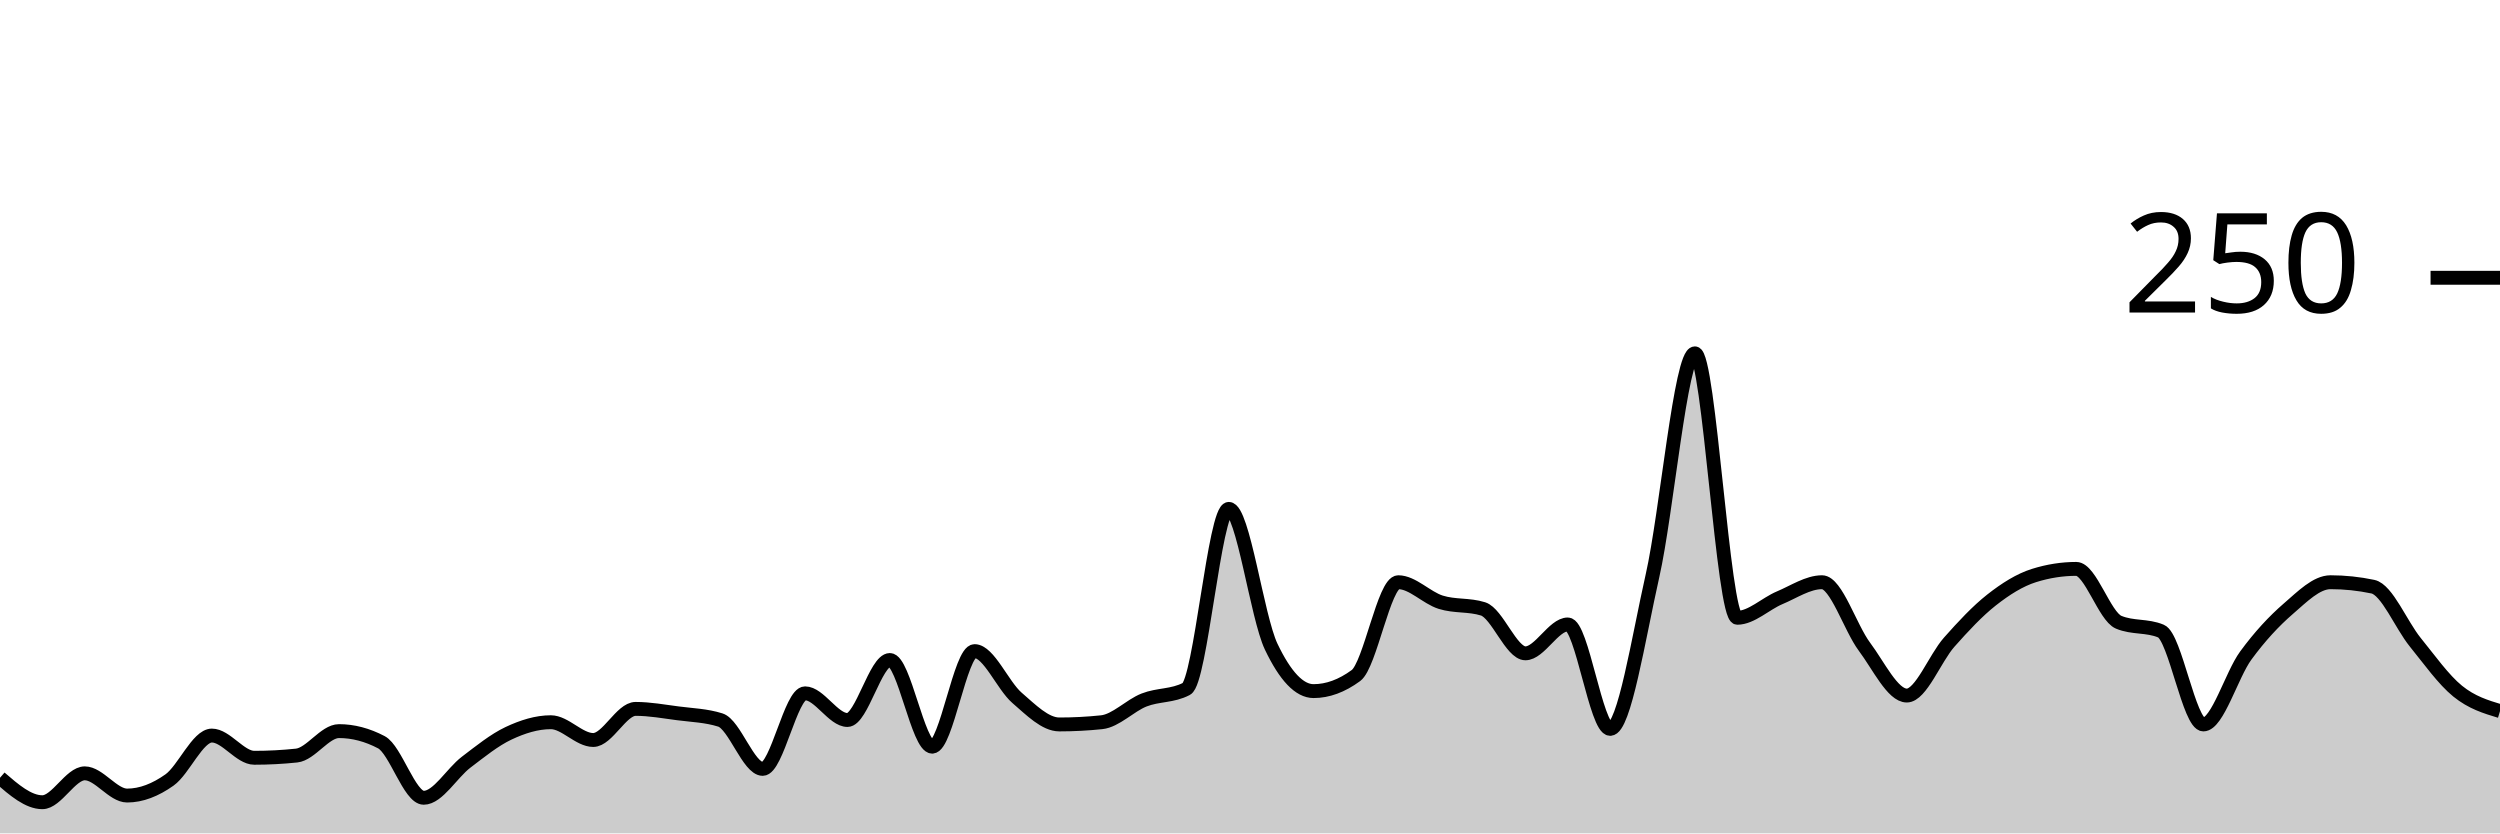
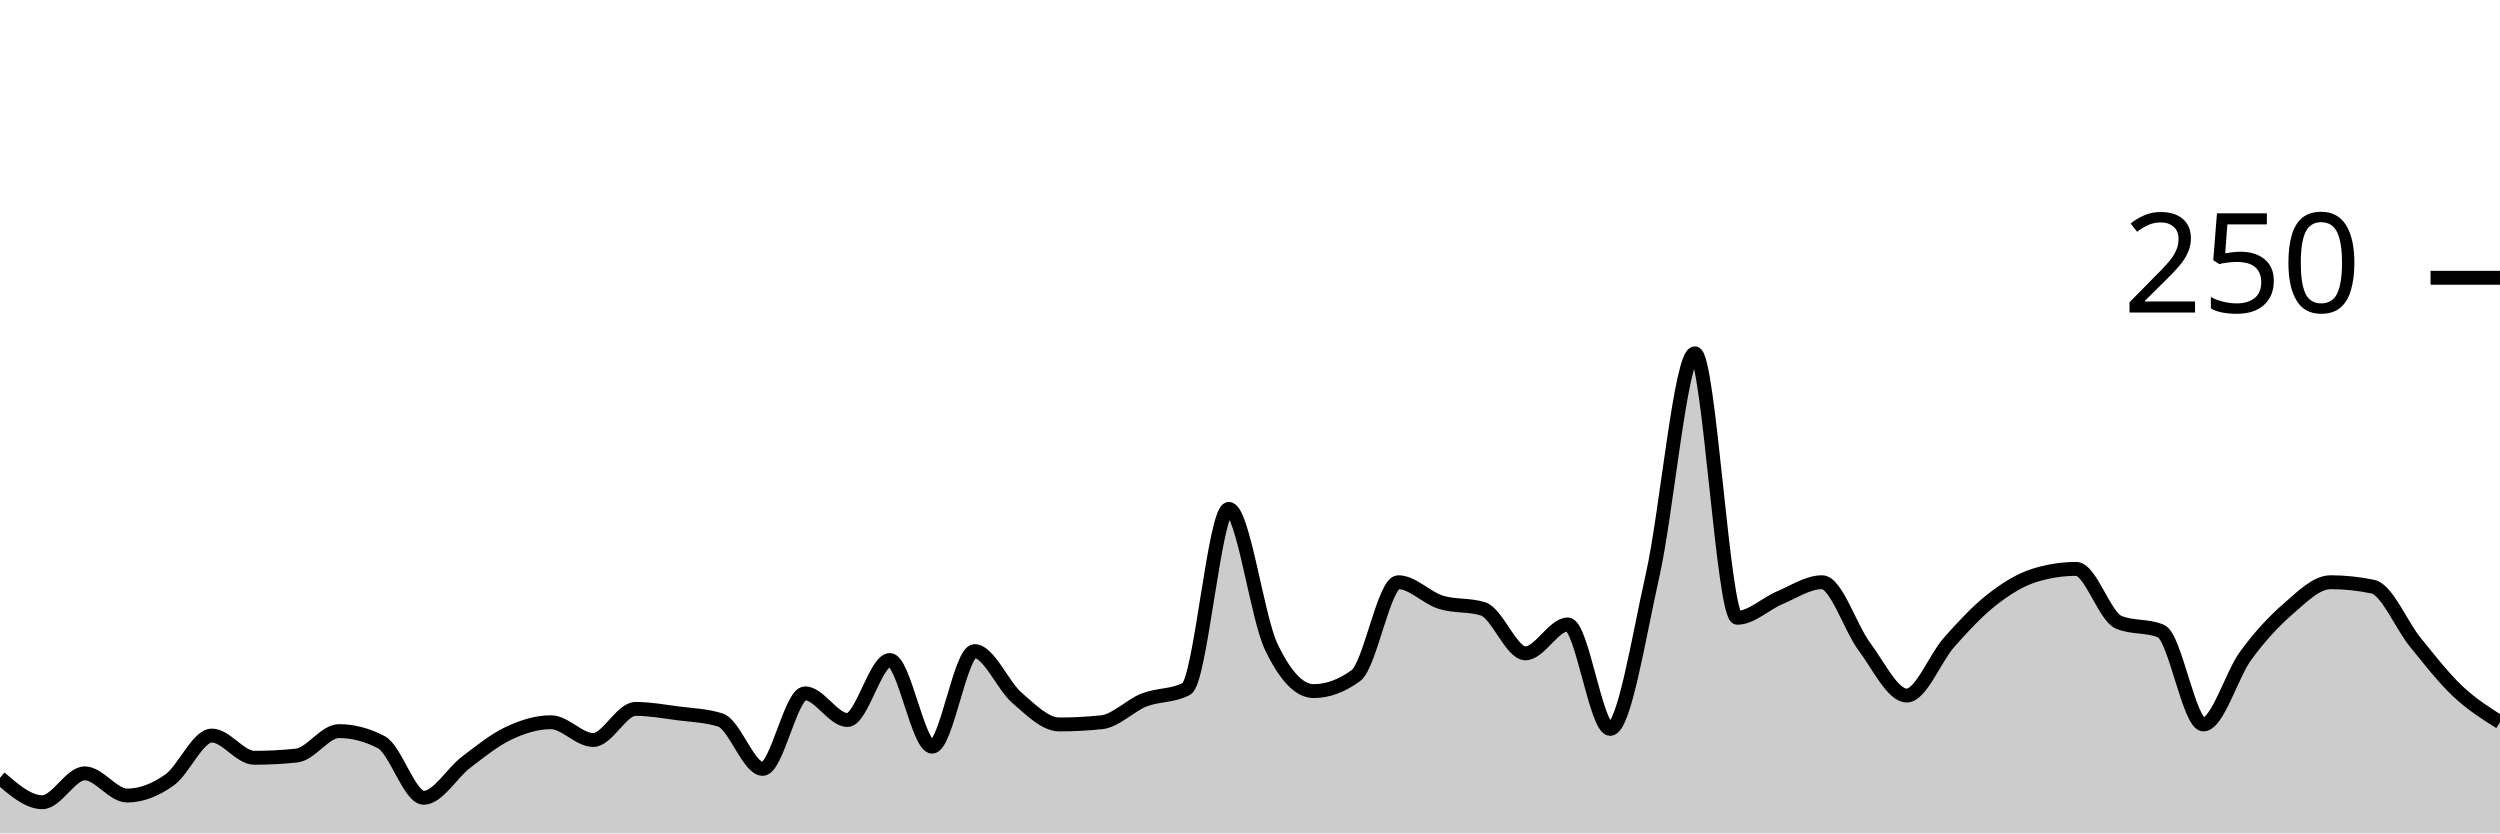
<svg xmlns="http://www.w3.org/2000/svg" viewBox="0 0 180 60">
  <g transform="translate(0,20)">
-     <path class="area" fill="rgba(0, 0, 0, 0.2)" d="M0,36C1.017,36.88,2.034,37.76,3.051,37.76C4.068,37.76,5.085,35.68,6.102,35.68C7.119,35.68,8.136,37.28,9.153,37.28C10.169,37.28,11.186,36.88,12.203,36.16C13.22,35.44,14.237,32.96,15.254,32.96C16.271,32.96,17.288,34.56,18.305,34.56C19.322,34.56,20.339,34.507,21.356,34.4C22.373,34.293,23.39,32.64,24.407,32.64C25.424,32.64,26.441,32.907,27.458,33.44C28.475,33.973,29.492,37.44,30.508,37.44C31.525,37.44,32.542,35.653,33.559,34.88C34.576,34.107,35.593,33.28,36.61,32.8C37.627,32.32,38.644,32,39.661,32C40.678,32,41.695,33.28,42.712,33.28C43.729,33.28,44.746,31.04,45.763,31.04C46.78,31.04,47.797,31.227,48.814,31.36C49.831,31.493,50.847,31.52,51.864,31.84C52.881,32.16,53.898,35.36,54.915,35.36C55.932,35.36,56.949,29.92,57.966,29.92C58.983,29.92,60,31.84,61.017,31.84C62.034,31.84,63.051,27.52,64.068,27.52C65.085,27.52,66.102,33.76,67.119,33.76C68.136,33.76,69.153,26.88,70.169,26.88C71.186,26.88,72.203,29.36,73.22,30.24C74.237,31.12,75.254,32.16,76.271,32.16C77.288,32.16,78.305,32.107,79.322,32C80.339,31.893,81.356,30.8,82.373,30.4C83.39,30,84.407,30.133,85.424,29.6C86.441,29.067,87.458,16.64,88.475,16.64C89.492,16.64,90.508,24.427,91.525,26.56C92.542,28.693,93.559,29.76,94.576,29.76C95.593,29.76,96.61,29.387,97.627,28.64C98.644,27.893,99.661,21.92,100.678,21.92C101.695,21.92,102.712,23.04,103.729,23.36C104.746,23.68,105.763,23.52,106.78,23.84C107.797,24.16,108.814,27.04,109.831,27.04C110.847,27.04,111.864,24.96,112.881,24.96C113.898,24.96,114.915,32.48,115.932,32.48C116.949,32.48,117.966,25.947,118.983,21.44C120,16.933,121.017,5.44,122.034,5.44C123.051,5.44,124.068,24.48,125.085,24.48C126.102,24.48,127.119,23.467,128.136,23.04C129.153,22.613,130.169,21.92,131.186,21.92C132.203,21.92,133.22,25.2,134.237,26.56C135.254,27.92,136.271,30.08,137.288,30.08C138.305,30.08,139.322,27.387,140.339,26.24C141.356,25.093,142.373,24,143.39,23.2C144.407,22.4,145.424,21.76,146.441,21.44C147.458,21.12,148.475,20.96,149.492,20.96C150.508,20.96,151.525,24.373,152.542,24.8C153.559,25.227,154.576,25.013,155.593,25.44C156.61,25.867,157.627,32.16,158.644,32.16C159.661,32.16,160.678,28.587,161.695,27.2C162.712,25.813,163.729,24.72,164.746,23.84C165.763,22.96,166.78,21.92,167.797,21.92C168.814,21.92,169.831,22.027,170.847,22.24C171.864,22.453,172.881,24.987,173.898,26.24C174.915,27.493,175.932,28.933,176.949,29.76C177.966,30.587,178.983,30.893,180,31.2L180,40C178.983,40,177.966,40,176.949,40C175.932,40,174.915,40,173.898,40C172.881,40,171.864,40,170.847,40C169.831,40,168.814,40,167.797,40C166.78,40,165.763,40,164.746,40C163.729,40,162.712,40,161.695,40C160.678,40,159.661,40,158.644,40C157.627,40,156.61,40,155.593,40C154.576,40,153.559,40,152.542,40C151.525,40,150.508,40,149.492,40C148.475,40,147.458,40,146.441,40C145.424,40,144.407,40,143.39,40C142.373,40,141.356,40,140.339,40C139.322,40,138.305,40,137.288,40C136.271,40,135.254,40,134.237,40C133.22,40,132.203,40,131.186,40C130.169,40,129.153,40,128.136,40C127.119,40,126.102,40,125.085,40C124.068,40,123.051,40,122.034,40C121.017,40,120,40,118.983,40C117.966,40,116.949,40,115.932,40C114.915,40,113.898,40,112.881,40C111.864,40,110.847,40,109.831,40C108.814,40,107.797,40,106.78,40C105.763,40,104.746,40,103.729,40C102.712,40,101.695,40,100.678,40C99.661,40,98.644,40,97.627,40C96.61,40,95.593,40,94.576,40C93.559,40,92.542,40,91.525,40C90.508,40,89.492,40,88.475,40C87.458,40,86.441,40,85.424,40C84.407,40,83.39,40,82.373,40C81.356,40,80.339,40,79.322,40C78.305,40,77.288,40,76.271,40C75.254,40,74.237,40,73.22,40C72.203,40,71.186,40,70.169,40C69.153,40,68.136,40,67.119,40C66.102,40,65.085,40,64.068,40C63.051,40,62.034,40,61.017,40C60,40,58.983,40,57.966,40C56.949,40,55.932,40,54.915,40C53.898,40,52.881,40,51.864,40C50.847,40,49.831,40,48.814,40C47.797,40,46.78,40,45.763,40C44.746,40,43.729,40,42.712,40C41.695,40,40.678,40,39.661,40C38.644,40,37.627,40,36.61,40C35.593,40,34.576,40,33.559,40C32.542,40,31.525,40,30.508,40C29.492,40,28.475,40,27.458,40C26.441,40,25.424,40,24.407,40C23.39,40,22.373,40,21.356,40C20.339,40,19.322,40,18.305,40C17.288,40,16.271,40,15.254,40C14.237,40,13.22,40,12.203,40C11.186,40,10.169,40,9.153,40C8.136,40,7.119,40,6.102,40C5.085,40,4.068,40,3.051,40C2.034,40,1.017,40,0,40Z" />
-     <path class="line" stroke="black" fill="none" d="M0,36C1.017,36.88,2.034,37.76,3.051,37.76C4.068,37.76,5.085,35.68,6.102,35.68C7.119,35.68,8.136,37.28,9.153,37.28C10.169,37.28,11.186,36.88,12.203,36.16C13.22,35.44,14.237,32.96,15.254,32.96C16.271,32.96,17.288,34.56,18.305,34.56C19.322,34.56,20.339,34.507,21.356,34.4C22.373,34.293,23.39,32.64,24.407,32.64C25.424,32.64,26.441,32.907,27.458,33.44C28.475,33.973,29.492,37.44,30.508,37.44C31.525,37.44,32.542,35.653,33.559,34.88C34.576,34.107,35.593,33.28,36.61,32.8C37.627,32.32,38.644,32,39.661,32C40.678,32,41.695,33.28,42.712,33.28C43.729,33.28,44.746,31.04,45.763,31.04C46.78,31.04,47.797,31.227,48.814,31.36C49.831,31.493,50.847,31.52,51.864,31.84C52.881,32.16,53.898,35.36,54.915,35.36C55.932,35.36,56.949,29.92,57.966,29.92C58.983,29.92,60,31.84,61.017,31.84C62.034,31.84,63.051,27.52,64.068,27.52C65.085,27.52,66.102,33.76,67.119,33.76C68.136,33.76,69.153,26.88,70.169,26.88C71.186,26.88,72.203,29.36,73.22,30.24C74.237,31.12,75.254,32.16,76.271,32.16C77.288,32.16,78.305,32.107,79.322,32C80.339,31.893,81.356,30.8,82.373,30.4C83.39,30,84.407,30.133,85.424,29.6C86.441,29.067,87.458,16.64,88.475,16.64C89.492,16.64,90.508,24.427,91.525,26.56C92.542,28.693,93.559,29.76,94.576,29.76C95.593,29.76,96.61,29.387,97.627,28.64C98.644,27.893,99.661,21.92,100.678,21.92C101.695,21.92,102.712,23.04,103.729,23.36C104.746,23.68,105.763,23.52,106.78,23.84C107.797,24.16,108.814,27.04,109.831,27.04C110.847,27.04,111.864,24.96,112.881,24.96C113.898,24.96,114.915,32.48,115.932,32.48C116.949,32.48,117.966,25.947,118.983,21.44C120,16.933,121.017,5.44,122.034,5.44C123.051,5.44,124.068,24.48,125.085,24.48C126.102,24.48,127.119,23.467,128.136,23.04C129.153,22.613,130.169,21.92,131.186,21.92C132.203,21.92,133.22,25.2,134.237,26.56C135.254,27.92,136.271,30.08,137.288,30.08C138.305,30.08,139.322,27.387,140.339,26.24C141.356,25.093,142.373,24,143.39,23.2C144.407,22.4,145.424,21.76,146.441,21.44C147.458,21.12,148.475,20.96,149.492,20.96C150.508,20.96,151.525,24.373,152.542,24.8C153.559,25.227,154.576,25.013,155.593,25.44C156.61,25.867,157.627,32.16,158.644,32.16C159.661,32.16,160.678,28.587,161.695,27.2C162.712,25.813,163.729,24.72,164.746,23.84C165.763,22.96,166.78,21.92,167.797,21.92C168.814,21.92,169.831,22.027,170.847,22.24C171.864,22.453,172.881,24.987,173.898,26.24C174.915,27.493,175.932,28.933,176.949,29.76C177.966,30.587,178.983,30.893,180,31.2" />
+     <path class="area" fill="rgba(0, 0, 0, 0.2)" d="M0,36C1.017,36.88,2.034,37.76,3.051,37.76C4.068,37.76,5.085,35.68,6.102,35.68C7.119,35.68,8.136,37.28,9.153,37.28C10.169,37.28,11.186,36.88,12.203,36.16C13.22,35.44,14.237,32.96,15.254,32.96C16.271,32.96,17.288,34.56,18.305,34.56C19.322,34.56,20.339,34.507,21.356,34.4C22.373,34.293,23.39,32.64,24.407,32.64C25.424,32.64,26.441,32.907,27.458,33.44C28.475,33.973,29.492,37.44,30.508,37.44C31.525,37.44,32.542,35.653,33.559,34.88C34.576,34.107,35.593,33.28,36.61,32.8C37.627,32.32,38.644,32,39.661,32C40.678,32,41.695,33.28,42.712,33.28C43.729,33.28,44.746,31.04,45.763,31.04C46.78,31.04,47.797,31.227,48.814,31.36C49.831,31.493,50.847,31.52,51.864,31.84C52.881,32.16,53.898,35.36,54.915,35.36C55.932,35.36,56.949,29.92,57.966,29.92C58.983,29.92,60,31.84,61.017,31.84C62.034,31.84,63.051,27.52,64.068,27.52C65.085,27.52,66.102,33.76,67.119,33.76C68.136,33.76,69.153,26.88,70.169,26.88C71.186,26.88,72.203,29.36,73.22,30.24C74.237,31.12,75.254,32.16,76.271,32.16C77.288,32.16,78.305,32.107,79.322,32C80.339,31.893,81.356,30.8,82.373,30.4C83.39,30,84.407,30.133,85.424,29.6C86.441,29.067,87.458,16.64,88.475,16.64C89.492,16.64,90.508,24.427,91.525,26.56C92.542,28.693,93.559,29.76,94.576,29.76C95.593,29.76,96.61,29.387,97.627,28.64C98.644,27.893,99.661,21.92,100.678,21.92C101.695,21.92,102.712,23.04,103.729,23.36C104.746,23.68,105.763,23.52,106.78,23.84C107.797,24.16,108.814,27.04,109.831,27.04C110.847,27.04,111.864,24.96,112.881,24.96C113.898,24.96,114.915,32.48,115.932,32.48C116.949,32.48,117.966,25.947,118.983,21.44C120,16.933,121.017,5.44,122.034,5.44C123.051,5.44,124.068,24.48,125.085,24.48C126.102,24.48,127.119,23.467,128.136,23.04C129.153,22.613,130.169,21.92,131.186,21.92C132.203,21.92,133.22,25.2,134.237,26.56C135.254,27.92,136.271,30.08,137.288,30.08C138.305,30.08,139.322,27.387,140.339,26.24C141.356,25.093,142.373,24,143.39,23.2C144.407,22.4,145.424,21.76,146.441,21.44C147.458,21.12,148.475,20.96,149.492,20.96C150.508,20.96,151.525,24.373,152.542,24.8C153.559,25.227,154.576,25.013,155.593,25.44C156.61,25.867,157.627,32.16,158.644,32.16C159.661,32.16,160.678,28.587,161.695,27.2C162.712,25.813,163.729,24.72,164.746,23.84C165.763,22.96,166.78,21.92,167.797,21.92C168.814,21.92,169.831,22.027,170.847,22.24C171.864,22.453,172.881,24.987,173.898,26.24C174.915,27.493,175.932,28.8,176.949,29.76C177.966,30.72,178.983,31.36,180,32L180,40C178.983,40,177.966,40,176.949,40C175.932,40,174.915,40,173.898,40C172.881,40,171.864,40,170.847,40C169.831,40,168.814,40,167.797,40C166.78,40,165.763,40,164.746,40C163.729,40,162.712,40,161.695,40C160.678,40,159.661,40,158.644,40C157.627,40,156.61,40,155.593,40C154.576,40,153.559,40,152.542,40C151.525,40,150.508,40,149.492,40C148.475,40,147.458,40,146.441,40C145.424,40,144.407,40,143.39,40C142.373,40,141.356,40,140.339,40C139.322,40,138.305,40,137.288,40C136.271,40,135.254,40,134.237,40C133.22,40,132.203,40,131.186,40C130.169,40,129.153,40,128.136,40C127.119,40,126.102,40,125.085,40C124.068,40,123.051,40,122.034,40C121.017,40,120,40,118.983,40C117.966,40,116.949,40,115.932,40C114.915,40,113.898,40,112.881,40C111.864,40,110.847,40,109.831,40C108.814,40,107.797,40,106.78,40C105.763,40,104.746,40,103.729,40C102.712,40,101.695,40,100.678,40C99.661,40,98.644,40,97.627,40C96.61,40,95.593,40,94.576,40C93.559,40,92.542,40,91.525,40C90.508,40,89.492,40,88.475,40C87.458,40,86.441,40,85.424,40C84.407,40,83.39,40,82.373,40C81.356,40,80.339,40,79.322,40C78.305,40,77.288,40,76.271,40C75.254,40,74.237,40,73.22,40C72.203,40,71.186,40,70.169,40C69.153,40,68.136,40,67.119,40C66.102,40,65.085,40,64.068,40C63.051,40,62.034,40,61.017,40C60,40,58.983,40,57.966,40C56.949,40,55.932,40,54.915,40C53.898,40,52.881,40,51.864,40C50.847,40,49.831,40,48.814,40C47.797,40,46.78,40,45.763,40C44.746,40,43.729,40,42.712,40C41.695,40,40.678,40,39.661,40C38.644,40,37.627,40,36.61,40C35.593,40,34.576,40,33.559,40C32.542,40,31.525,40,30.508,40C29.492,40,28.475,40,27.458,40C26.441,40,25.424,40,24.407,40C23.39,40,22.373,40,21.356,40C20.339,40,19.322,40,18.305,40C17.288,40,16.271,40,15.254,40C14.237,40,13.22,40,12.203,40C11.186,40,10.169,40,9.153,40C8.136,40,7.119,40,6.102,40C5.085,40,4.068,40,3.051,40C2.034,40,1.017,40,0,40Z" />
+     <path class="line" stroke="black" fill="none" d="M0,36C1.017,36.88,2.034,37.76,3.051,37.76C4.068,37.76,5.085,35.68,6.102,35.68C7.119,35.68,8.136,37.28,9.153,37.28C10.169,37.28,11.186,36.88,12.203,36.16C13.22,35.44,14.237,32.96,15.254,32.96C16.271,32.96,17.288,34.56,18.305,34.56C19.322,34.56,20.339,34.507,21.356,34.4C22.373,34.293,23.39,32.64,24.407,32.64C25.424,32.64,26.441,32.907,27.458,33.44C28.475,33.973,29.492,37.44,30.508,37.44C31.525,37.44,32.542,35.653,33.559,34.88C34.576,34.107,35.593,33.28,36.61,32.8C37.627,32.32,38.644,32,39.661,32C40.678,32,41.695,33.28,42.712,33.28C43.729,33.28,44.746,31.04,45.763,31.04C46.78,31.04,47.797,31.227,48.814,31.36C49.831,31.493,50.847,31.52,51.864,31.84C52.881,32.16,53.898,35.36,54.915,35.36C55.932,35.36,56.949,29.92,57.966,29.92C58.983,29.92,60,31.84,61.017,31.84C62.034,31.84,63.051,27.52,64.068,27.52C65.085,27.52,66.102,33.76,67.119,33.76C68.136,33.76,69.153,26.88,70.169,26.88C71.186,26.88,72.203,29.36,73.22,30.24C74.237,31.12,75.254,32.16,76.271,32.16C77.288,32.16,78.305,32.107,79.322,32C80.339,31.893,81.356,30.8,82.373,30.4C83.39,30,84.407,30.133,85.424,29.6C86.441,29.067,87.458,16.64,88.475,16.64C89.492,16.64,90.508,24.427,91.525,26.56C92.542,28.693,93.559,29.76,94.576,29.76C95.593,29.76,96.61,29.387,97.627,28.64C98.644,27.893,99.661,21.92,100.678,21.92C101.695,21.92,102.712,23.04,103.729,23.36C104.746,23.68,105.763,23.52,106.78,23.84C107.797,24.16,108.814,27.04,109.831,27.04C110.847,27.04,111.864,24.96,112.881,24.96C113.898,24.96,114.915,32.48,115.932,32.48C116.949,32.48,117.966,25.947,118.983,21.44C120,16.933,121.017,5.44,122.034,5.44C123.051,5.44,124.068,24.48,125.085,24.48C126.102,24.48,127.119,23.467,128.136,23.04C129.153,22.613,130.169,21.92,131.186,21.92C132.203,21.92,133.22,25.2,134.237,26.56C135.254,27.92,136.271,30.08,137.288,30.08C138.305,30.08,139.322,27.387,140.339,26.24C141.356,25.093,142.373,24,143.39,23.2C144.407,22.4,145.424,21.76,146.441,21.44C147.458,21.12,148.475,20.96,149.492,20.96C150.508,20.96,151.525,24.373,152.542,24.8C153.559,25.227,154.576,25.013,155.593,25.44C156.61,25.867,157.627,32.16,158.644,32.16C159.661,32.16,160.678,28.587,161.695,27.2C162.712,25.813,163.729,24.72,164.746,23.84C165.763,22.96,166.78,21.92,167.797,21.92C168.814,21.92,169.831,22.027,170.847,22.24C171.864,22.453,172.881,24.987,173.898,26.24C174.915,27.493,175.932,28.8,176.949,29.76C177.966,30.72,178.983,31.36,180,32" />
    <path class="axis-ceiling" stroke-width="1" stroke="black" fill="none" d="M175,0L180,0" />
    <text class="axis-ceiling-label" font-family="sans-serif" text-anchor="end" font-size="10px" x="170" y="2.5">250</text>
  </g>
</svg>
